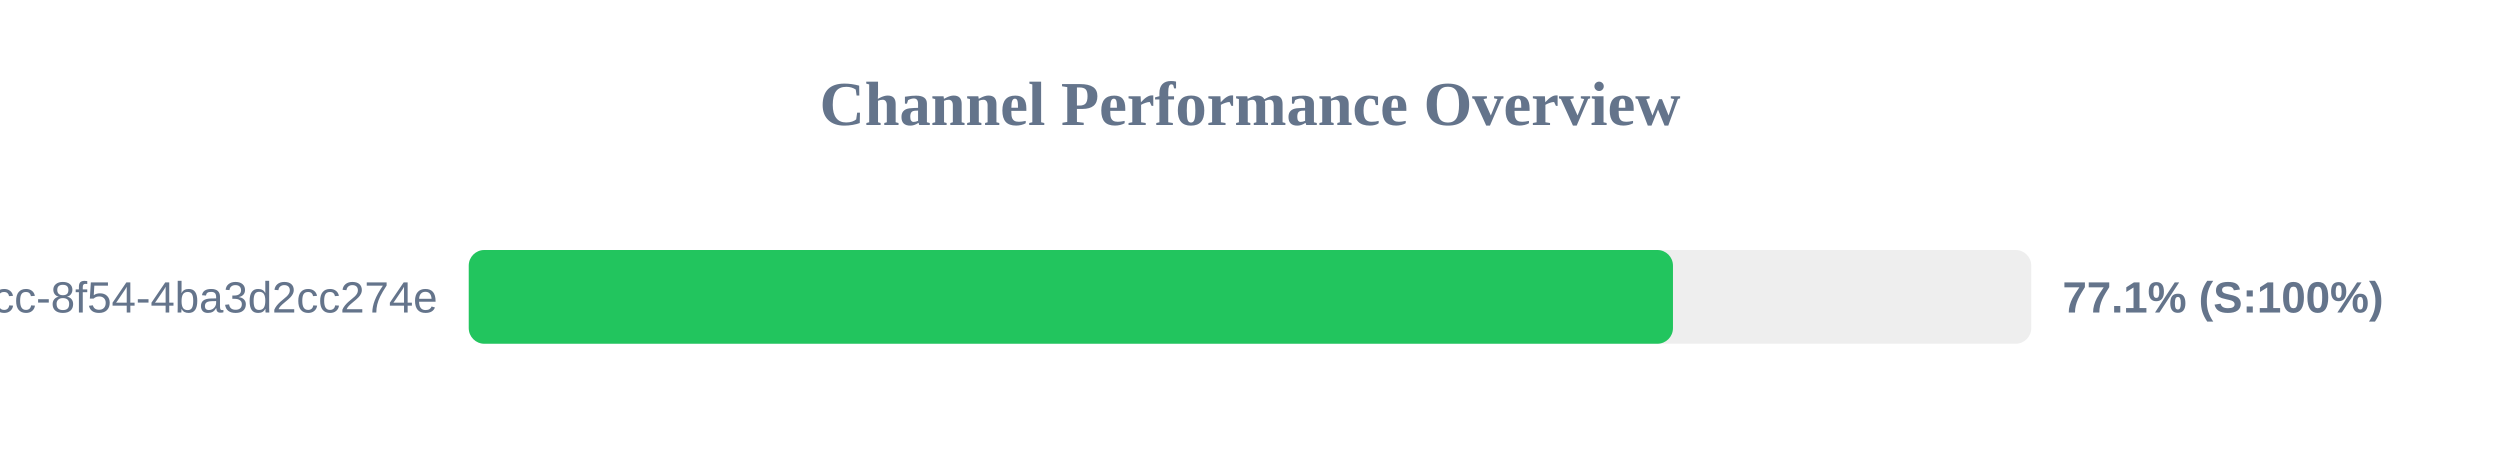
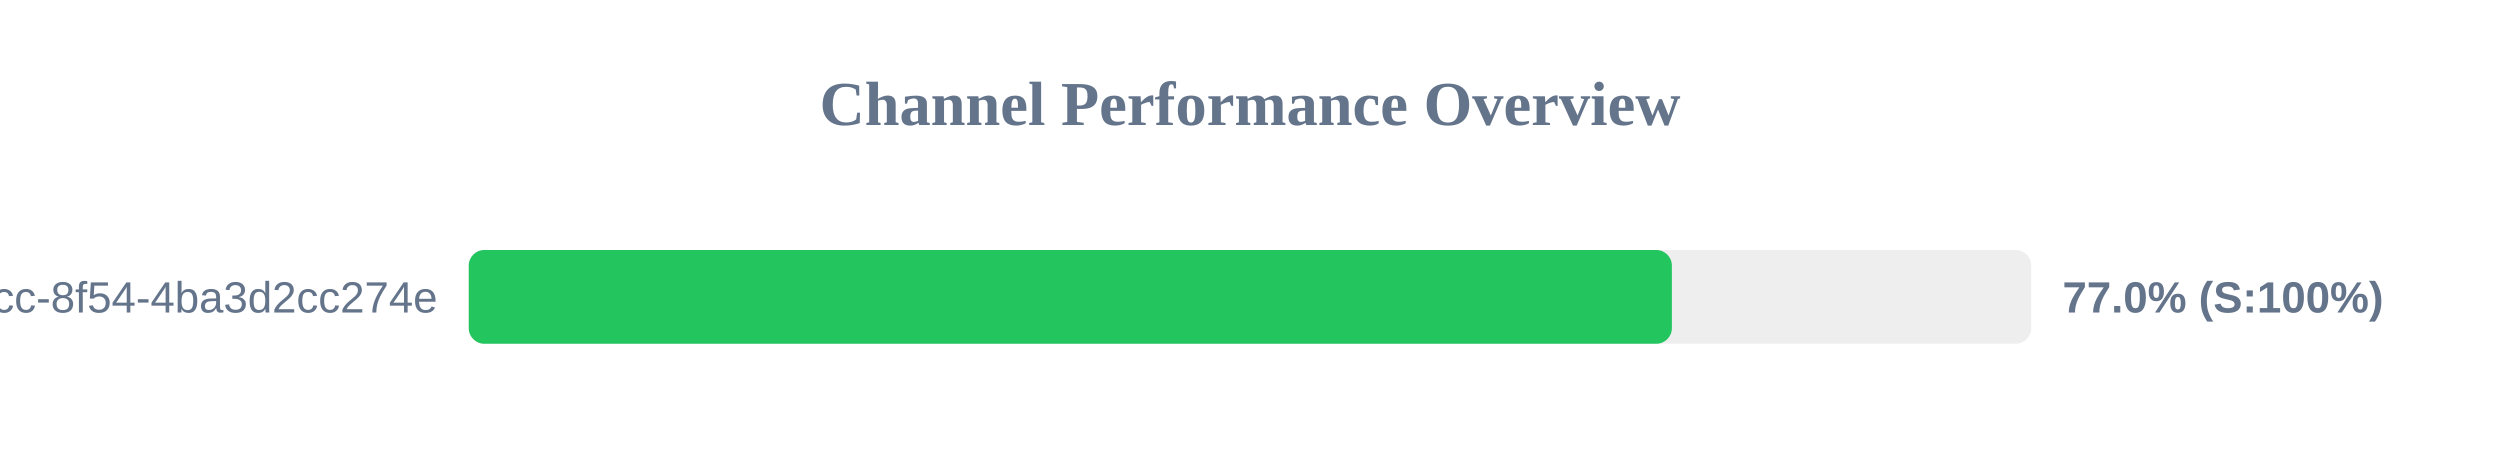
<svg xmlns="http://www.w3.org/2000/svg" width="800" height="150" version="1.1">
  <style>
        .row { font: 14px Arial; fill: #64748b; }
        .score { font: bold 14px Arial; fill: #64748b; }
    </style>
  <text x="400" y="40" text-anchor="middle" font-size="20px" font-weight="bold" fill="#64748b">Channel Performance Overview</text>
  <rect x="150" y="80" width="500" height="30" fill="#eee" rx="5" />
-   <rect x="150" y="80" width="385.35" height="30" fill="#22c55e" rx="5" />
+   <rect x="150" y="80" width="385.0" height="30" fill="#22c55e" rx="5" />
  <text x="140" y="100" text-anchor="end" class="row">?uuid=45cc0b3a-0adb-4dcc-8f54-4ba3d2cc274e</text>
-   <text x="660" y="100" text-anchor="start" class="score">77.1% (S:100%)</text>
+   <text x="660" y="100" text-anchor="start" class="score">77.0% (S:100%)</text>
</svg>
